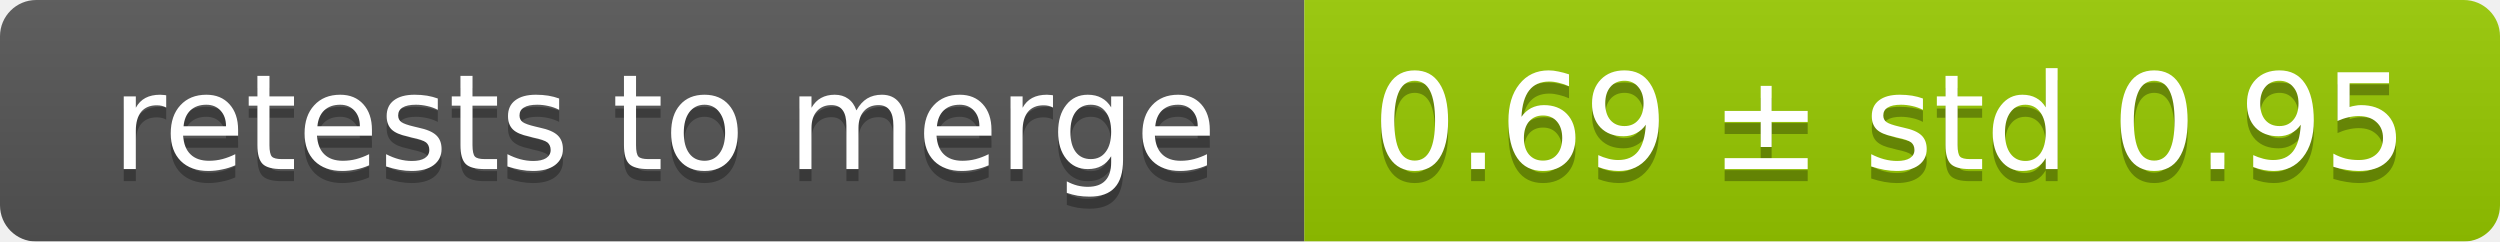
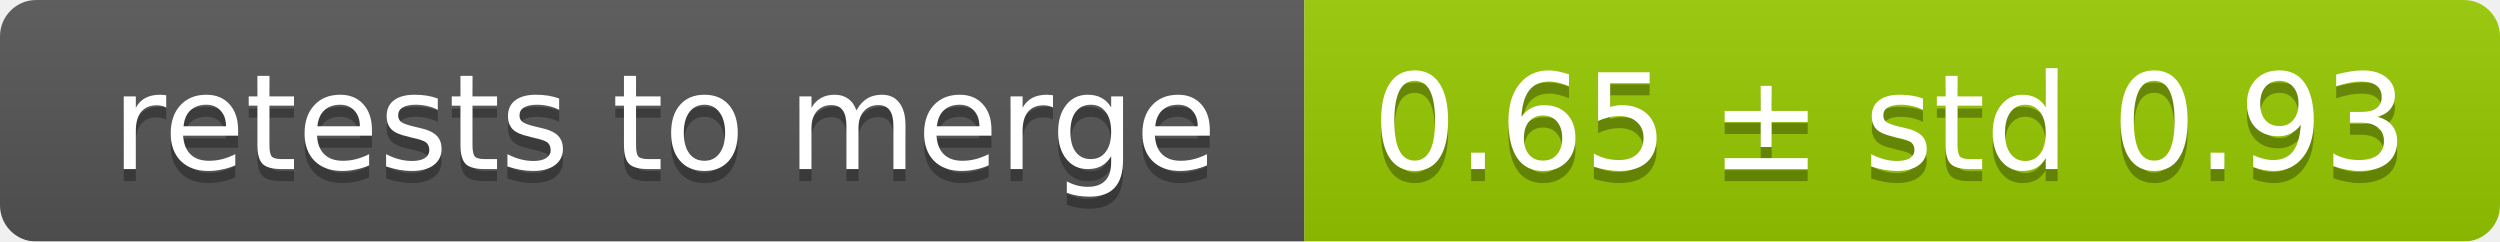
<svg xmlns="http://www.w3.org/2000/svg" width="207" height="20">
  <linearGradient id="smooth" x2="0" y2="100%">
    <stop offset="0" stop-color="#bbb" stop-opacity=".1" />
    <stop offset="1" stop-opacity=".1" />
  </linearGradient>
  <mask id="round">
    <rect width="207" height="20" rx="3" fill="#fff" />
  </mask>
  <g mask="url(#round)">
    <rect width="108" height="20" fill="#555" />
    <rect x="108" width="99" height="20" fill="#97ca00" />
    <rect width="207" height="20" fill="url(#smooth)" />
  </g>
  <g fill="#fff" text-anchor="middle" font-family="DejaVu Sans,Verdana,Geneva,sans-serif" font-size="11">
    <text x="55" y="15" fill="#010101" fill-opacity=".3">retests to merge</text>
    <text x="55" y="14">retests to merge</text>
-     <text x="156.5" y="15" fill="#010101" fill-opacity=".3">0.69 ± std 0.95</text>
-     <text x="156.5" y="14">0.69 ± std 0.95</text>
+     <text x="156.5" y="15" fill="#010101" fill-opacity=".3">0.65 ± std 0.93</text>
+     <text x="156.5" y="14">0.65 ± std 0.93</text>
  </g>
</svg>
